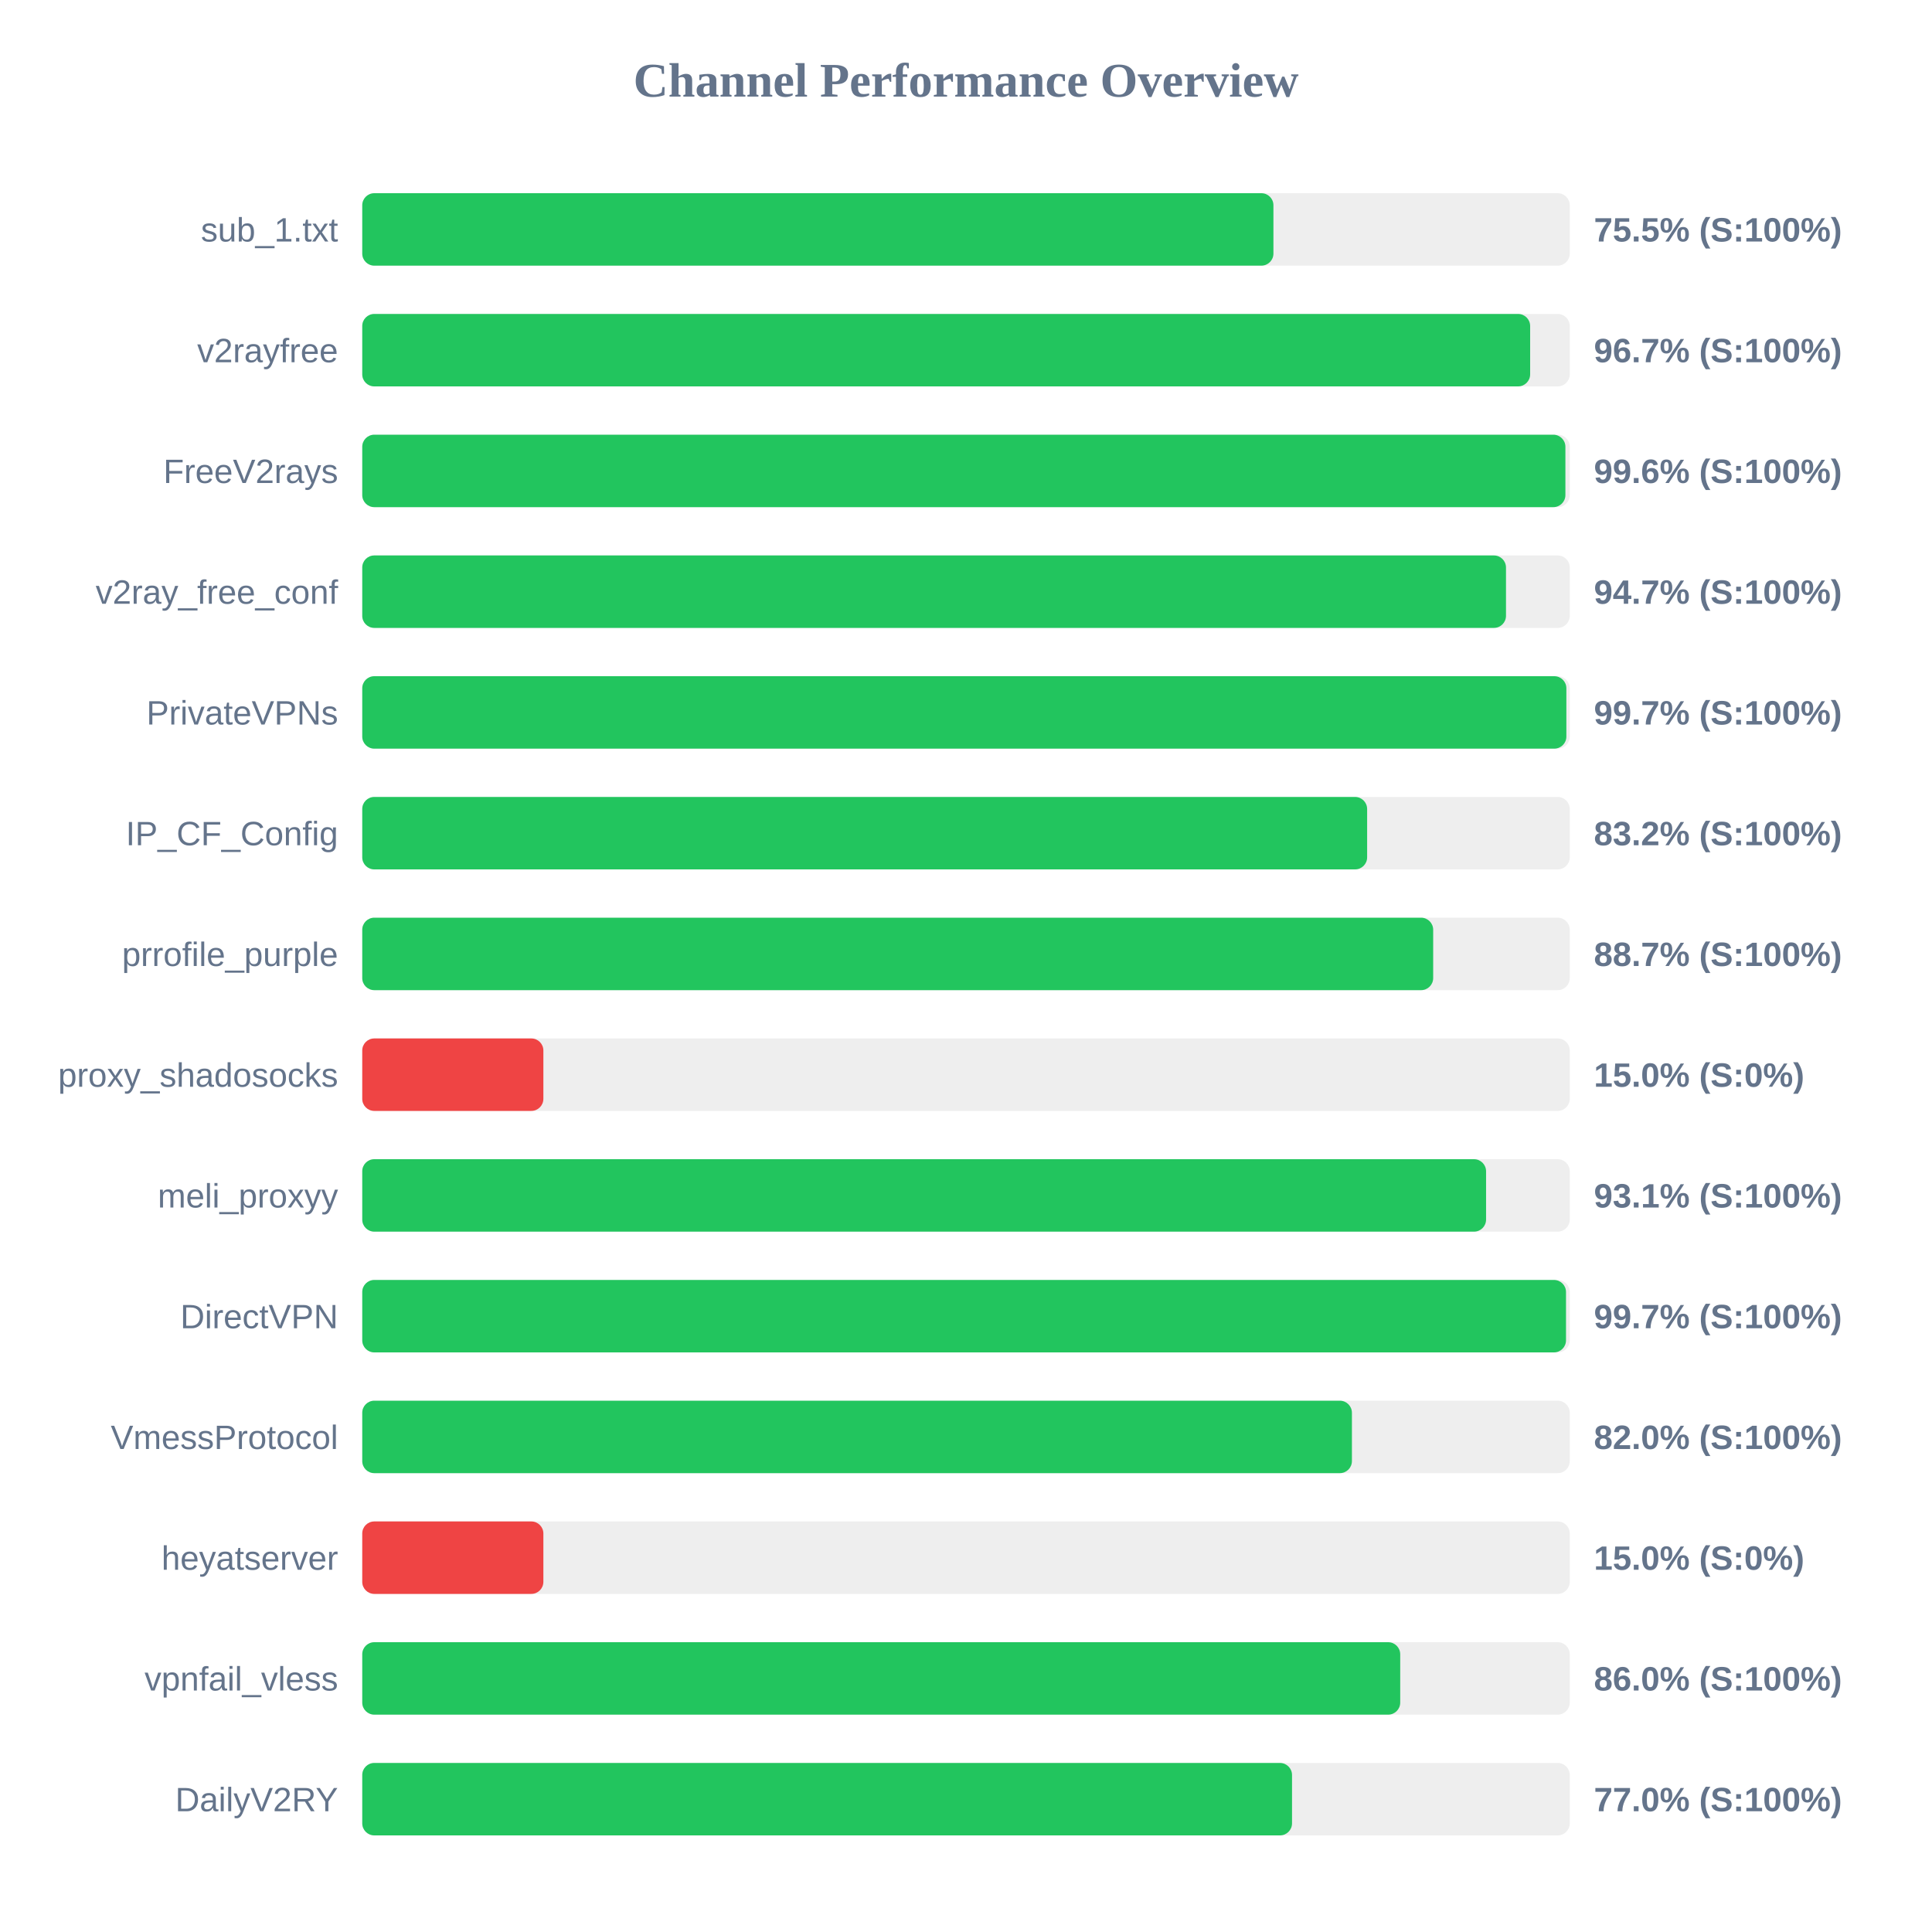
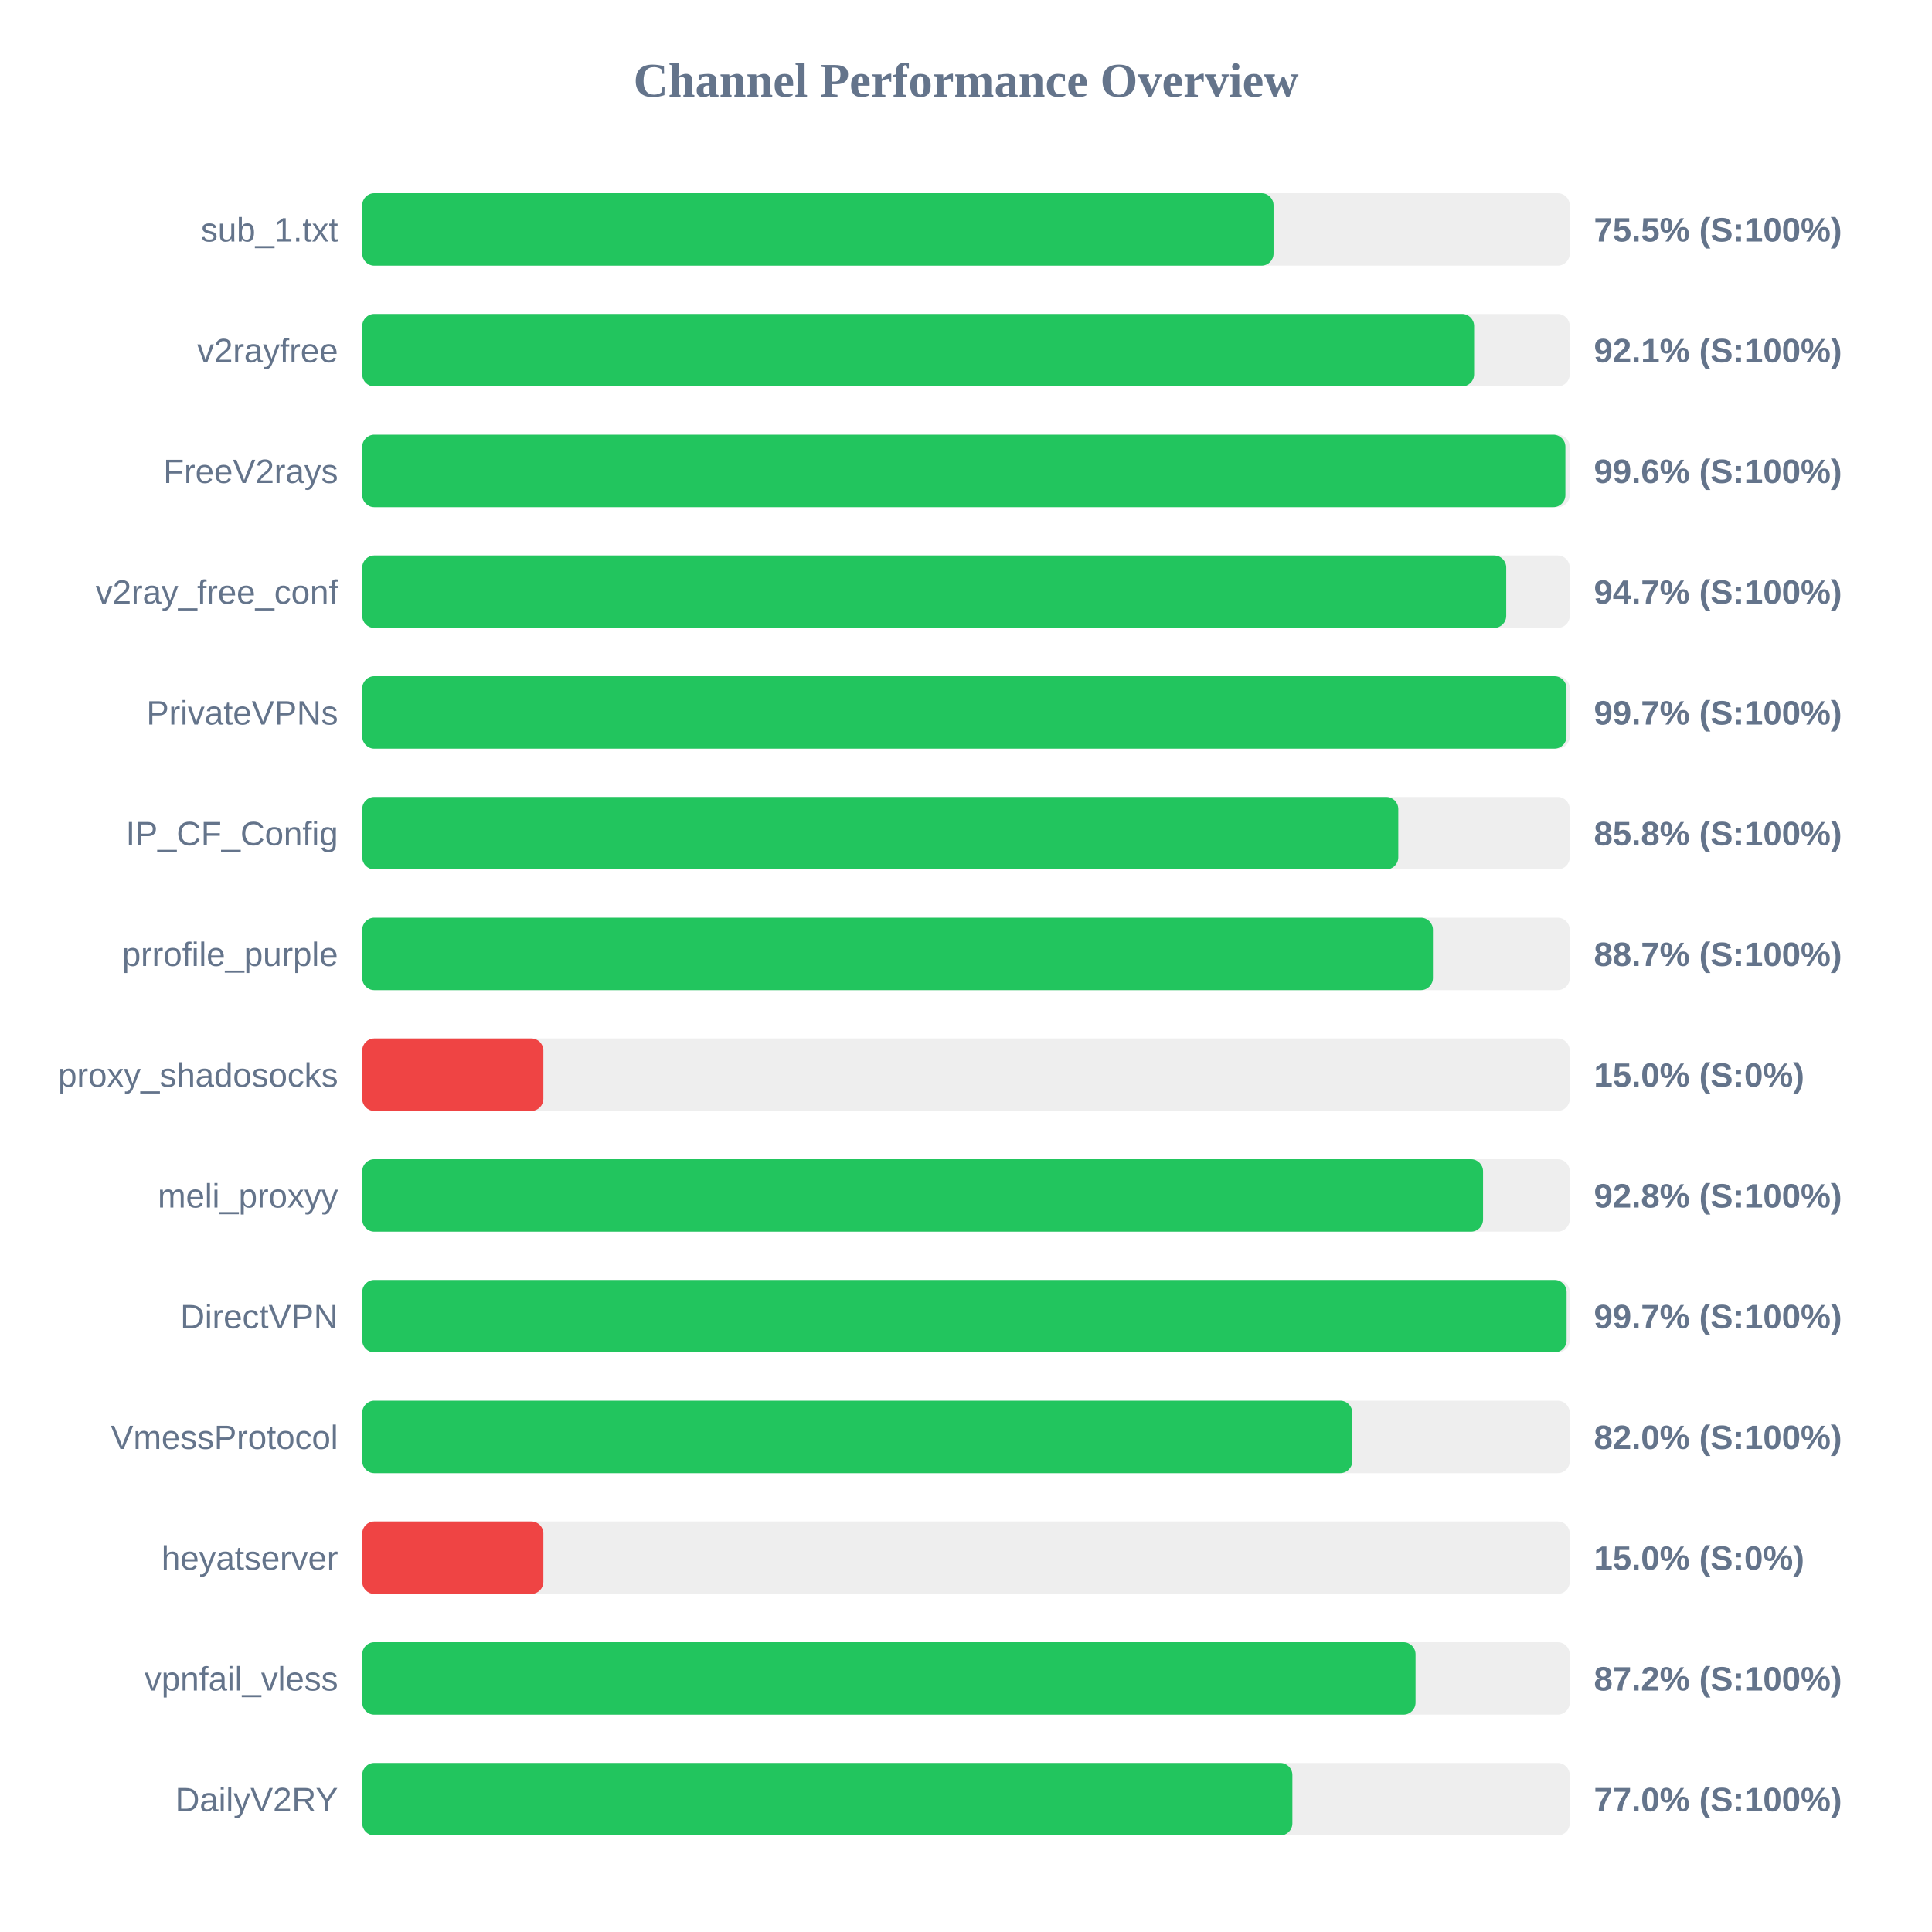
<svg xmlns="http://www.w3.org/2000/svg" width="800" height="800" version="1.1">
  <style>
        .row { font: 14px Arial; fill: #64748b; }
        .score { font: bold 14px Arial; fill: #64748b; }
    </style>
  <text x="400" y="40" text-anchor="middle" font-size="20px" font-weight="bold" fill="#64748b">Channel Performance Overview</text>
  <rect x="150" y="80" width="500" height="30" fill="#eee" rx="5" />
-   <rect x="150" y="80" width="377.3" height="30" fill="#22c55e" rx="5" />
+   <rect x="150" y="80" width="377.35" height="30" fill="#22c55e" rx="5" />
  <text x="140" y="100" text-anchor="end" class="row">sub_1.txt</text>
  <text x="660" y="100" text-anchor="start" class="score">75.5% (S:100%)</text>
  <rect x="150" y="130" width="500" height="30" fill="#eee" rx="5" />
-   <rect x="150" y="130" width="483.6" height="30" fill="#22c55e" rx="5" />
+   <rect x="150" y="130" width="460.4" height="30" fill="#22c55e" rx="5" />
  <text x="140" y="150" text-anchor="end" class="row">v2rayfree</text>
-   <text x="660" y="150" text-anchor="start" class="score">96.7% (S:100%)</text>
+   <text x="660" y="150" text-anchor="start" class="score">92.1% (S:100%)</text>
  <rect x="150" y="180" width="500" height="30" fill="#eee" rx="5" />
  <rect x="150" y="180" width="498.2" height="30" fill="#22c55e" rx="5" />
  <text x="140" y="200" text-anchor="end" class="row">FreeV2rays</text>
  <text x="660" y="200" text-anchor="start" class="score">99.6% (S:100%)</text>
  <rect x="150" y="230" width="500" height="30" fill="#eee" rx="5" />
-   <rect x="150" y="230" width="473.6" height="30" fill="#22c55e" rx="5" />
+   <rect x="150" y="230" width="473.7" height="30" fill="#22c55e" rx="5" />
  <text x="140" y="250" text-anchor="end" class="row">v2ray_free_conf</text>
  <text x="660" y="250" text-anchor="start" class="score">94.7% (S:100%)</text>
  <rect x="150" y="280" width="500" height="30" fill="#eee" rx="5" />
-   <rect x="150" y="280" width="498.6" height="30" fill="#22c55e" rx="5" />
+   <rect x="150" y="280" width="498.65" height="30" fill="#22c55e" rx="5" />
  <text x="140" y="300" text-anchor="end" class="row">PrivateVPNs</text>
  <text x="660" y="300" text-anchor="start" class="score">99.7% (S:100%)</text>
  <rect x="150" y="330" width="500" height="30" fill="#eee" rx="5" />
-   <rect x="150" y="330" width="416.1" height="30" fill="#22c55e" rx="5" />
+   <rect x="150" y="330" width="429.0" height="30" fill="#22c55e" rx="5" />
  <text x="140" y="350" text-anchor="end" class="row">IP_CF_Config</text>
-   <text x="660" y="350" text-anchor="start" class="score">83.2% (S:100%)</text>
+   <text x="660" y="350" text-anchor="start" class="score">85.8% (S:100%)</text>
  <rect x="150" y="380" width="500" height="30" fill="#eee" rx="5" />
-   <rect x="150" y="380" width="443.45" height="30" fill="#22c55e" rx="5" />
+   <rect x="150" y="380" width="443.35" height="30" fill="#22c55e" rx="5" />
  <text x="140" y="400" text-anchor="end" class="row">prrofile_purple</text>
  <text x="660" y="400" text-anchor="start" class="score">88.7% (S:100%)</text>
  <rect x="150" y="430" width="500" height="30" fill="#eee" rx="5" />
  <rect x="150" y="430" width="75.0" height="30" fill="#ef4444" rx="5" />
  <text x="140" y="450" text-anchor="end" class="row">proxy_shadosocks</text>
  <text x="660" y="450" text-anchor="start" class="score">15.0% (S:0%)</text>
  <rect x="150" y="480" width="500" height="30" fill="#eee" rx="5" />
-   <rect x="150" y="480" width="465.35" height="30" fill="#22c55e" rx="5" />
+   <rect x="150" y="480" width="464.1" height="30" fill="#22c55e" rx="5" />
  <text x="140" y="500" text-anchor="end" class="row">meli_proxyy</text>
-   <text x="660" y="500" text-anchor="start" class="score">93.1% (S:100%)</text>
+   <text x="660" y="500" text-anchor="start" class="score">92.8% (S:100%)</text>
  <rect x="150" y="530" width="500" height="30" fill="#eee" rx="5" />
-   <rect x="150" y="530" width="498.45" height="30" fill="#22c55e" rx="5" />
+   <rect x="150" y="530" width="498.7" height="30" fill="#22c55e" rx="5" />
  <text x="140" y="550" text-anchor="end" class="row">DirectVPN</text>
  <text x="660" y="550" text-anchor="start" class="score">99.7% (S:100%)</text>
  <rect x="150" y="580" width="500" height="30" fill="#eee" rx="5" />
-   <rect x="150" y="580" width="409.8" height="30" fill="#22c55e" rx="5" />
+   <rect x="150" y="580" width="409.95" height="30" fill="#22c55e" rx="5" />
  <text x="140" y="600" text-anchor="end" class="row">VmessProtocol</text>
  <text x="660" y="600" text-anchor="start" class="score">82.0% (S:100%)</text>
  <rect x="150" y="630" width="500" height="30" fill="#eee" rx="5" />
  <rect x="150" y="630" width="75.0" height="30" fill="#ef4444" rx="5" />
  <text x="140" y="650" text-anchor="end" class="row">heyatserver</text>
  <text x="660" y="650" text-anchor="start" class="score">15.0% (S:0%)</text>
  <rect x="150" y="680" width="500" height="30" fill="#eee" rx="5" />
-   <rect x="150" y="680" width="429.8" height="30" fill="#22c55e" rx="5" />
+   <rect x="150" y="680" width="436.15" height="30" fill="#22c55e" rx="5" />
  <text x="140" y="700" text-anchor="end" class="row">vpnfail_vless</text>
-   <text x="660" y="700" text-anchor="start" class="score">86.0% (S:100%)</text>
+   <text x="660" y="700" text-anchor="start" class="score">87.2% (S:100%)</text>
  <rect x="150" y="730" width="500" height="30" fill="#eee" rx="5" />
-   <rect x="150" y="730" width="385.0" height="30" fill="#22c55e" rx="5" />
+   <rect x="150" y="730" width="385.15" height="30" fill="#22c55e" rx="5" />
  <text x="140" y="750" text-anchor="end" class="row">DailyV2RY</text>
  <text x="660" y="750" text-anchor="start" class="score">77.0% (S:100%)</text>
</svg>
